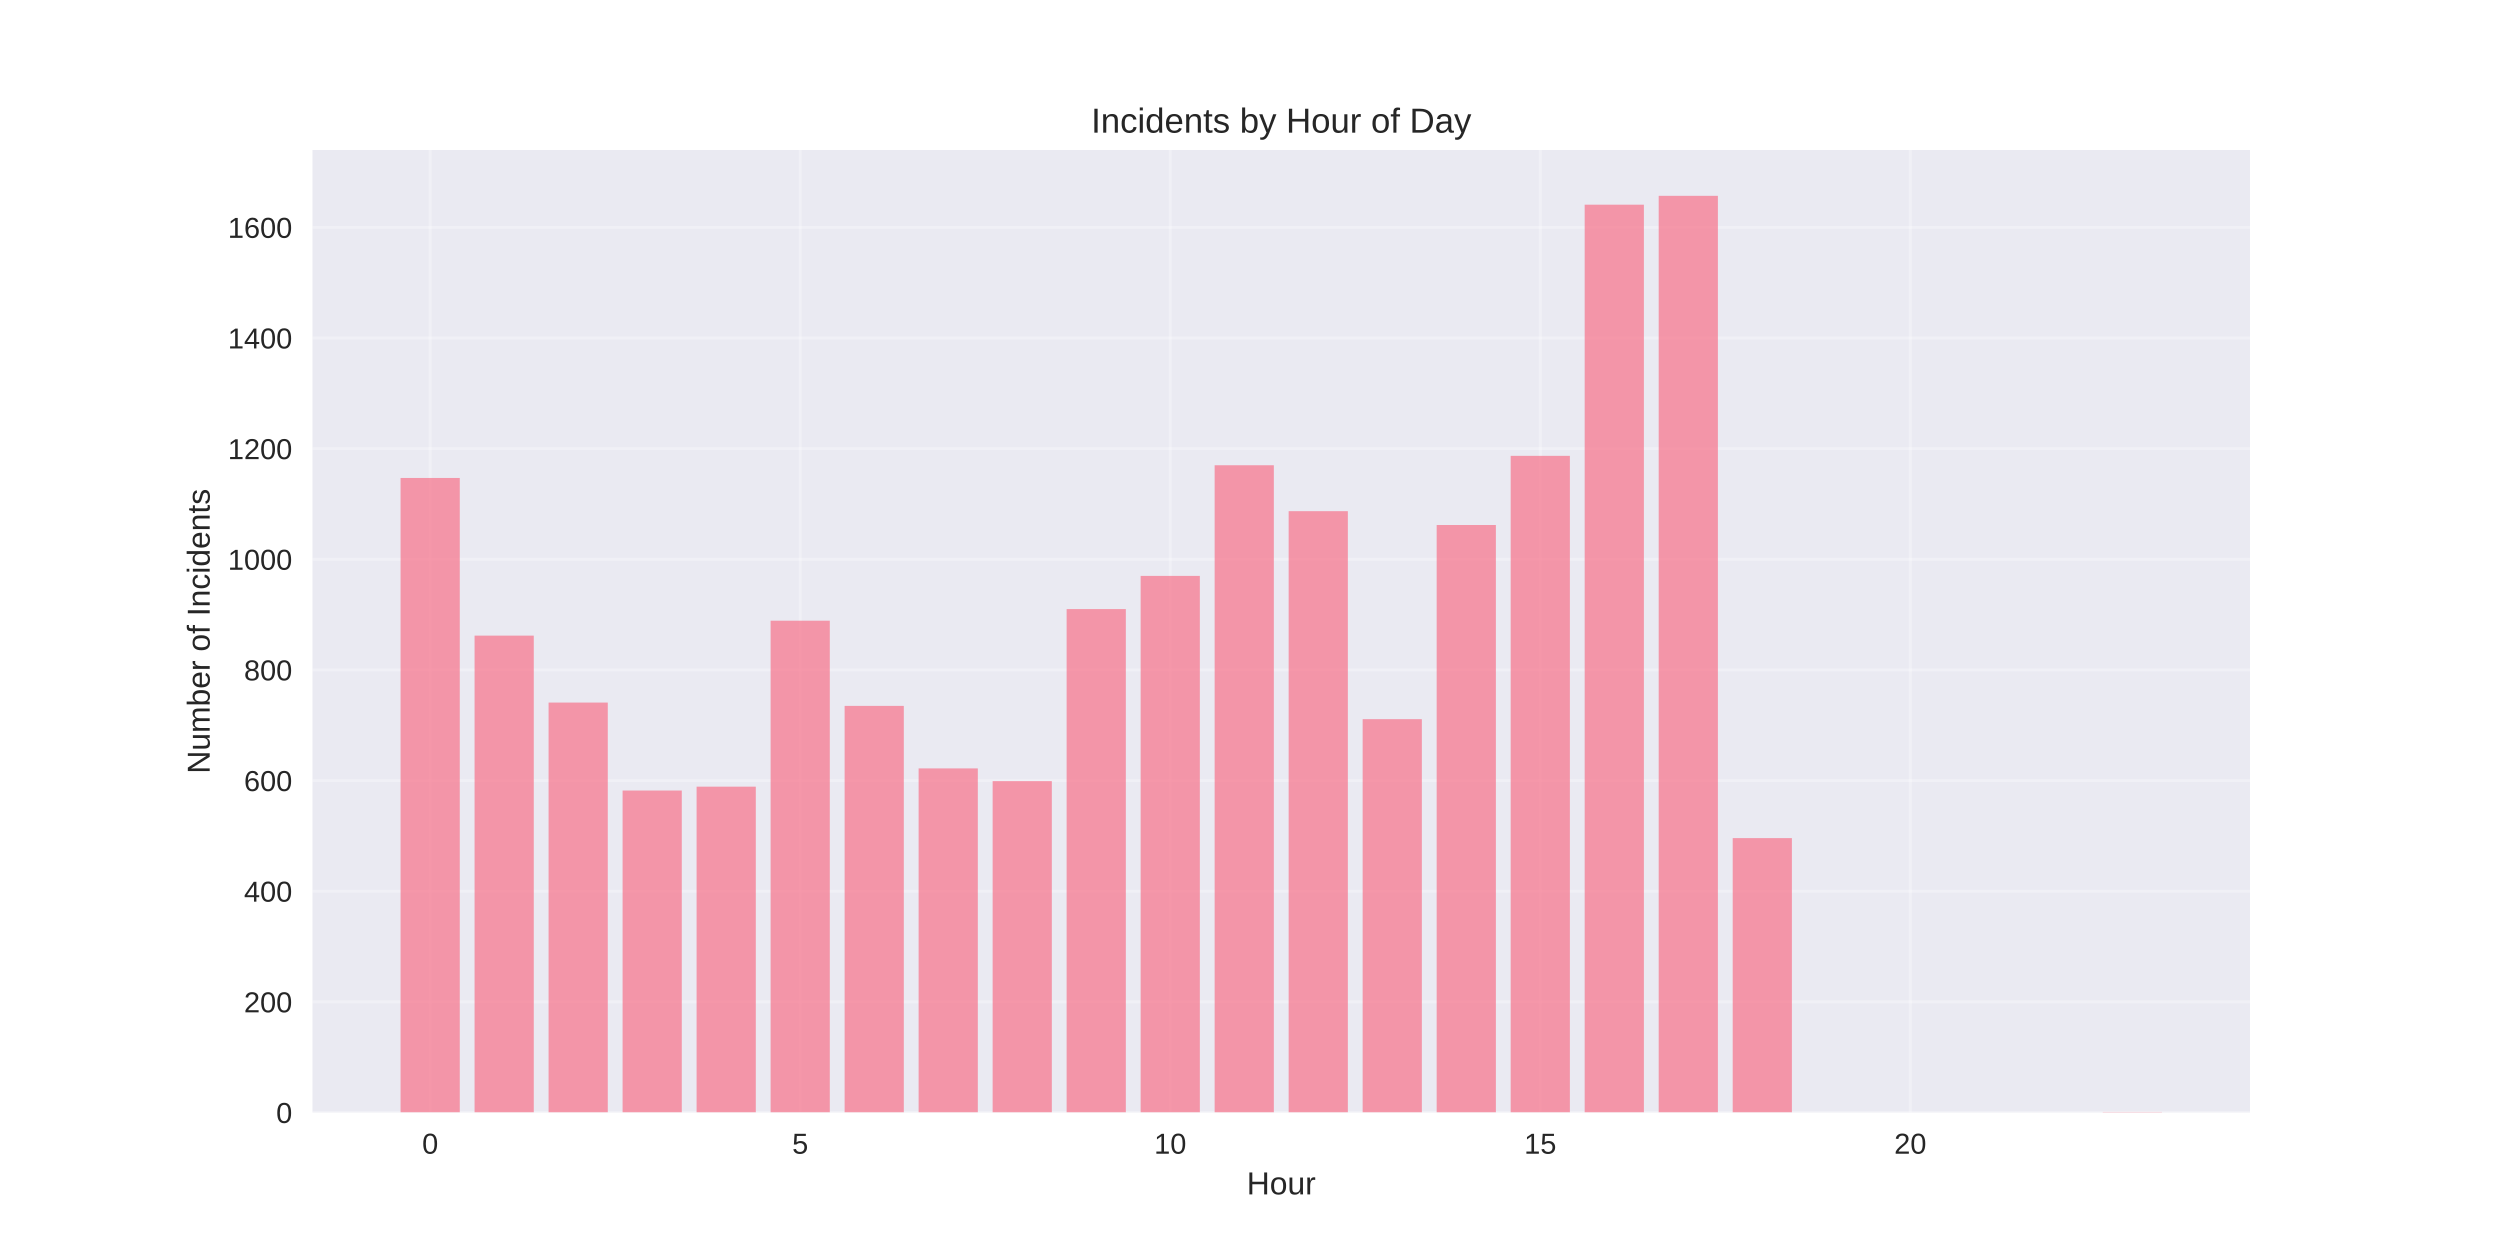
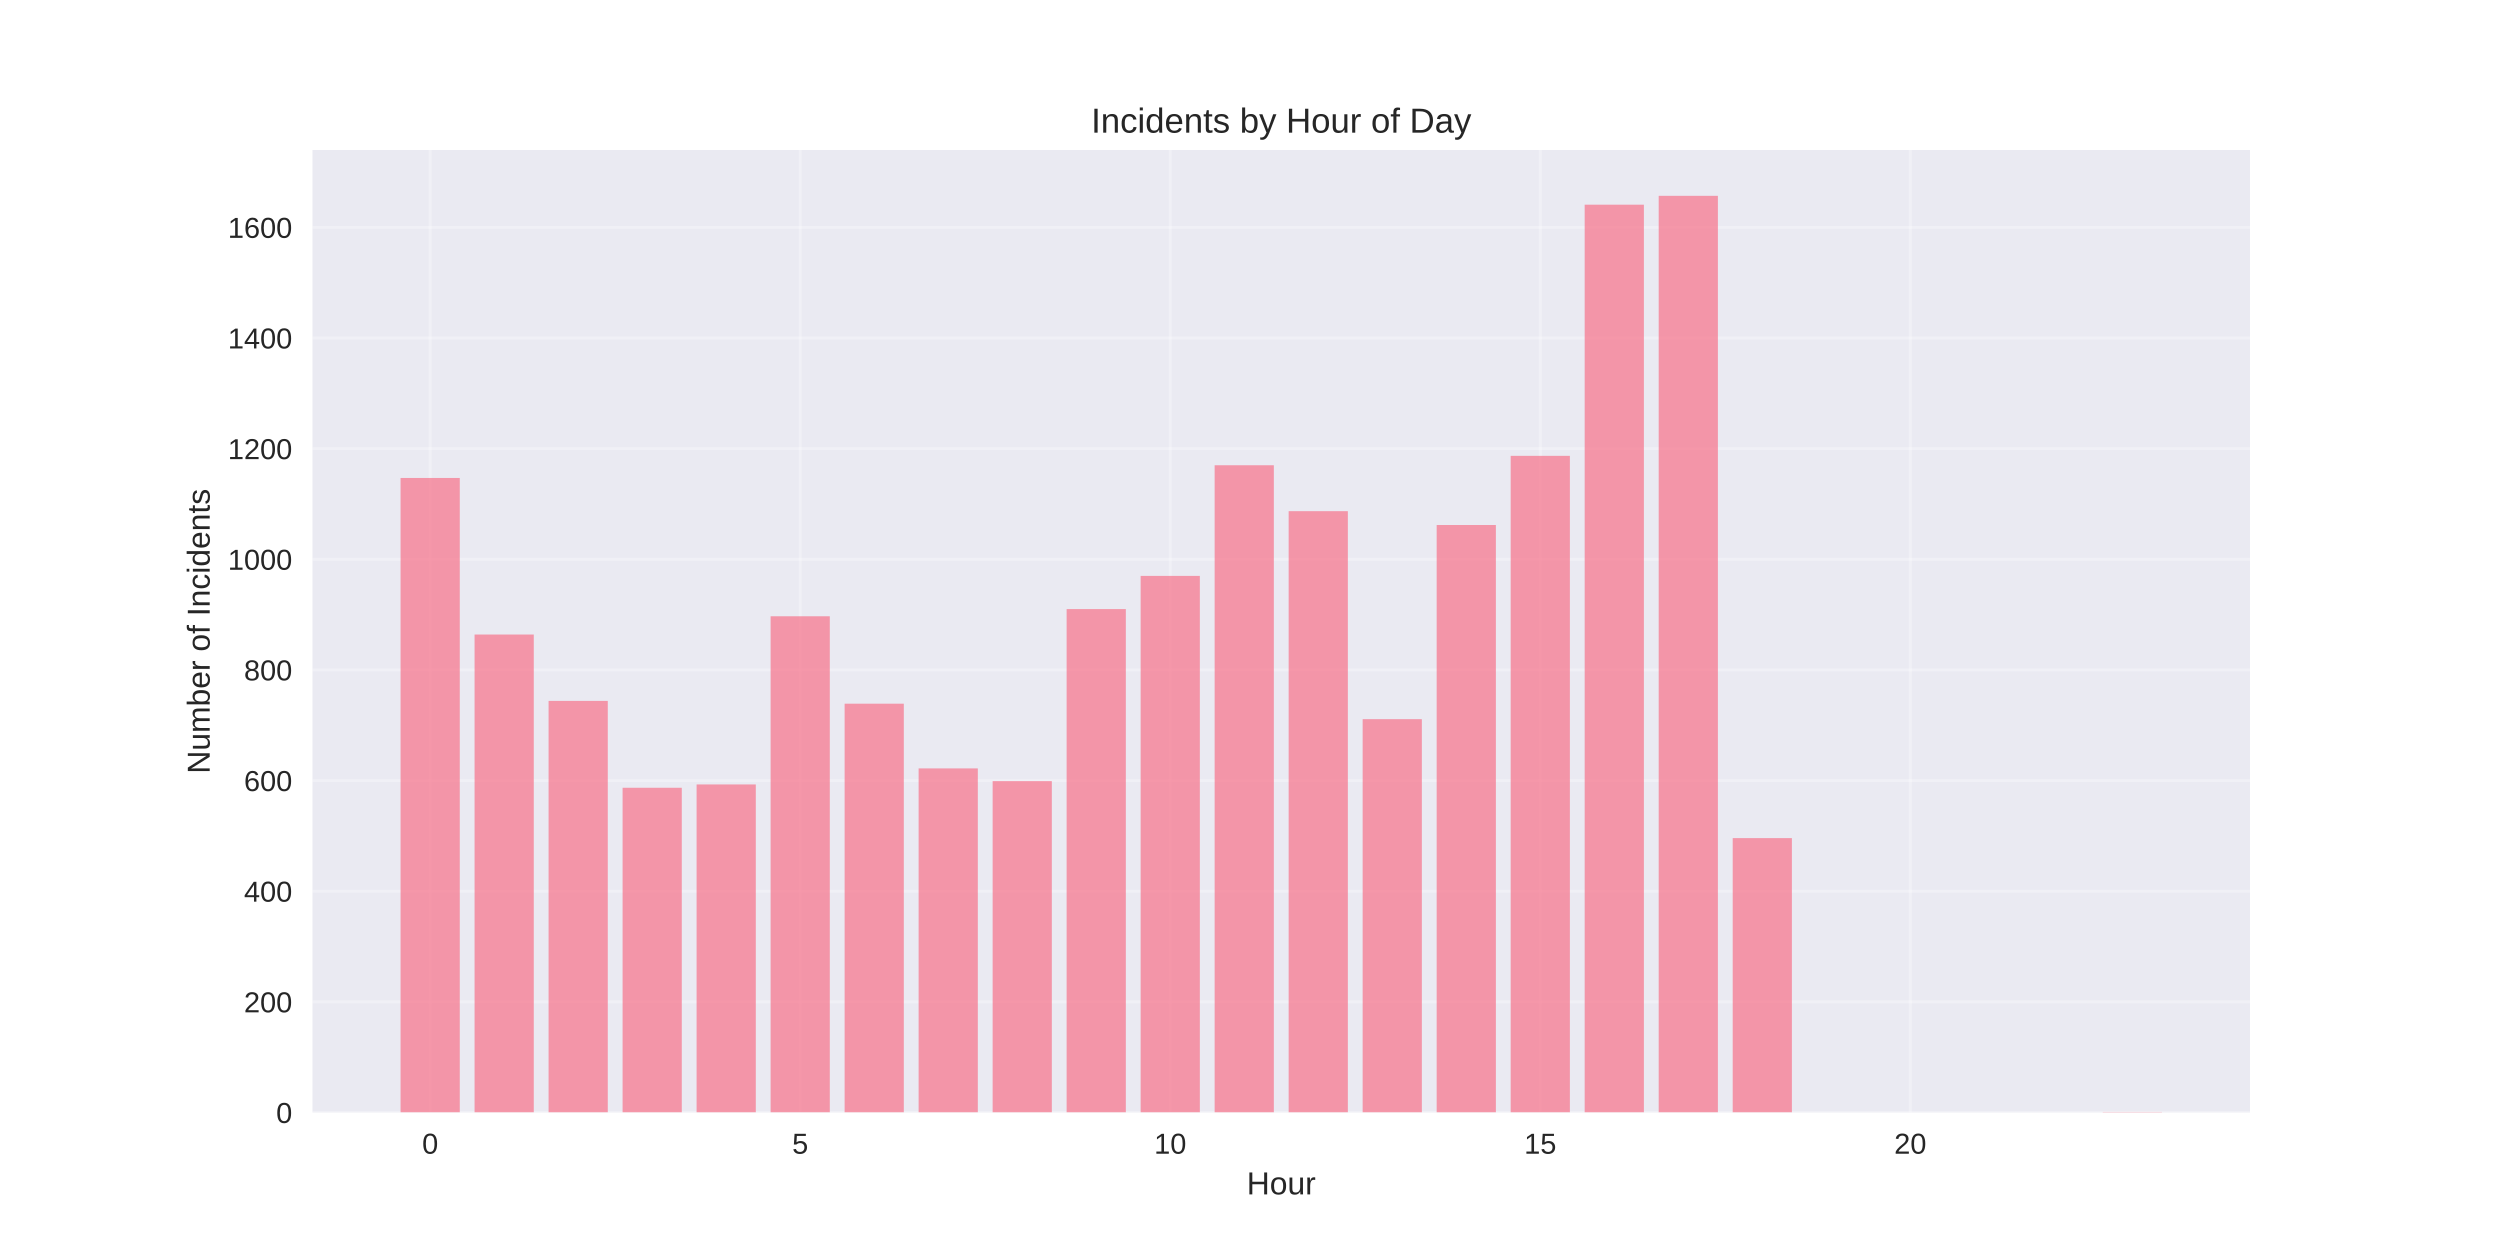
<svg xmlns="http://www.w3.org/2000/svg" width="864pt" height="432pt" viewBox="0 0 864 432" version="1.1">
  <defs>
    <style type="text/css">*{stroke-linejoin: round; stroke-linecap: butt}</style>
  </defs>
  <g id="figure_1">
    <g id="patch_1">
      <path d="M 0 432  L 864 432  L 864 0  L 0 0  z " style="fill: #ffffff" />
    </g>
    <g id="axes_1">
      <g id="patch_2">
        <path d="M 108 384.48  L 777.6 384.48  L 777.6 51.84  L 108 51.84  z " style="fill: #eaeaf2" />
      </g>
      <g id="matplotlib.axis_1">
        <g id="xtick_1">
          <g id="line2d_1">
-             <path d="M 148.667 384.48  L 148.667 51.84  " clip-path="url(#pf3cee48560)" style="fill: none; stroke: #ffffff; stroke-opacity: 0.3; stroke-linecap: round" />
+             <path d="M 148.667 384.48  L 148.667 51.84  " clip-path="url(#pfdeff6a9a1)" style="fill: none; stroke: #ffffff; stroke-opacity: 0.3; stroke-linecap: round" />
          </g>
          <g id="line2d_2" />
          <g id="text_1">
            <text style="fill: #262626; font: 10px 'Arial', 'Liberation Sans', 'DejaVu Sans', 'Bitstream Vera Sans', sans-serif; text-anchor: middle" x="148.667" y="398.727" transform="rotate(-0 148.6671 398.7269)">0</text>
          </g>
        </g>
        <g id="xtick_2">
          <g id="line2d_3">
-             <path d="M 276.551 384.48  L 276.551 51.84  " clip-path="url(#pf3cee48560)" style="fill: none; stroke: #ffffff; stroke-opacity: 0.3; stroke-linecap: round" />
+             <path d="M 276.551 384.48  L 276.551 51.84  " clip-path="url(#pfdeff6a9a1)" style="fill: none; stroke: #ffffff; stroke-opacity: 0.3; stroke-linecap: round" />
          </g>
          <g id="line2d_4" />
          <g id="text_2">
            <text style="fill: #262626; font: 10px 'Arial', 'Liberation Sans', 'DejaVu Sans', 'Bitstream Vera Sans', sans-serif; text-anchor: middle" x="276.551" y="398.727" transform="rotate(-0 276.551 398.7269)">5</text>
          </g>
        </g>
        <g id="xtick_3">
          <g id="line2d_5">
-             <path d="M 404.435 384.48  L 404.435 51.84  " clip-path="url(#pf3cee48560)" style="fill: none; stroke: #ffffff; stroke-opacity: 0.3; stroke-linecap: round" />
+             <path d="M 404.435 384.48  L 404.435 51.84  " clip-path="url(#pfdeff6a9a1)" style="fill: none; stroke: #ffffff; stroke-opacity: 0.3; stroke-linecap: round" />
          </g>
          <g id="line2d_6" />
          <g id="text_3">
            <text style="fill: #262626; font: 10px 'Arial', 'Liberation Sans', 'DejaVu Sans', 'Bitstream Vera Sans', sans-serif; text-anchor: middle" x="404.435" y="398.727" transform="rotate(-0 404.4348 398.7269)">10</text>
          </g>
        </g>
        <g id="xtick_4">
          <g id="line2d_7">
-             <path d="M 532.319 384.48  L 532.319 51.84  " clip-path="url(#pf3cee48560)" style="fill: none; stroke: #ffffff; stroke-opacity: 0.3; stroke-linecap: round" />
+             <path d="M 532.319 384.48  L 532.319 51.84  " clip-path="url(#pfdeff6a9a1)" style="fill: none; stroke: #ffffff; stroke-opacity: 0.3; stroke-linecap: round" />
          </g>
          <g id="line2d_8" />
          <g id="text_4">
            <text style="fill: #262626; font: 10px 'Arial', 'Liberation Sans', 'DejaVu Sans', 'Bitstream Vera Sans', sans-serif; text-anchor: middle" x="532.319" y="398.727" transform="rotate(-0 532.3187 398.7269)">15</text>
          </g>
        </g>
        <g id="xtick_5">
          <g id="line2d_9">
-             <path d="M 660.203 384.48  L 660.203 51.84  " clip-path="url(#pf3cee48560)" style="fill: none; stroke: #ffffff; stroke-opacity: 0.3; stroke-linecap: round" />
+             <path d="M 660.203 384.48  L 660.203 51.84  " clip-path="url(#pfdeff6a9a1)" style="fill: none; stroke: #ffffff; stroke-opacity: 0.3; stroke-linecap: round" />
          </g>
          <g id="line2d_10" />
          <g id="text_5">
            <text style="fill: #262626; font: 10px 'Arial', 'Liberation Sans', 'DejaVu Sans', 'Bitstream Vera Sans', sans-serif; text-anchor: middle" x="660.203" y="398.727" transform="rotate(-0 660.2026 398.7269)">20</text>
          </g>
        </g>
        <g id="text_6">
          <text style="fill: #262626; font: 11px 'Arial', 'Liberation Sans', 'DejaVu Sans', 'Bitstream Vera Sans', sans-serif; text-anchor: middle" x="442.8" y="412.773" transform="rotate(-0 442.8 412.7734)">Hour</text>
        </g>
      </g>
      <g id="matplotlib.axis_2">
        <g id="ytick_1">
          <g id="line2d_11">
-             <path d="M 108 384.48  L 777.6 384.48  " clip-path="url(#pf3cee48560)" style="fill: none; stroke: #ffffff; stroke-opacity: 0.3; stroke-linecap: round" />
+             <path d="M 108 384.48  L 777.6 384.48  " clip-path="url(#pfdeff6a9a1)" style="fill: none; stroke: #ffffff; stroke-opacity: 0.3; stroke-linecap: round" />
          </g>
          <g id="line2d_12" />
          <g id="text_7">
            <text style="fill: #262626; font: 10px 'Arial', 'Liberation Sans', 'DejaVu Sans', 'Bitstream Vera Sans', sans-serif; text-anchor: end" x="101" y="388.103" transform="rotate(-0 101 388.1034)">0</text>
          </g>
        </g>
        <g id="ytick_2">
          <g id="line2d_13">
-             <path d="M 108 346.242  L 777.6 346.242  " clip-path="url(#pf3cee48560)" style="fill: none; stroke: #ffffff; stroke-opacity: 0.3; stroke-linecap: round" />
+             <path d="M 108 346.242  L 777.6 346.242  " clip-path="url(#pfdeff6a9a1)" style="fill: none; stroke: #ffffff; stroke-opacity: 0.3; stroke-linecap: round" />
          </g>
          <g id="line2d_14" />
          <g id="text_8">
            <text style="fill: #262626; font: 10px 'Arial', 'Liberation Sans', 'DejaVu Sans', 'Bitstream Vera Sans', sans-serif; text-anchor: end" x="101" y="349.866" transform="rotate(-0 101 349.8657)">200</text>
          </g>
        </g>
        <g id="ytick_3">
          <g id="line2d_15">
-             <path d="M 108 308.004  L 777.6 308.004  " clip-path="url(#pf3cee48560)" style="fill: none; stroke: #ffffff; stroke-opacity: 0.3; stroke-linecap: round" />
+             <path d="M 108 308.004  L 777.6 308.004  " clip-path="url(#pfdeff6a9a1)" style="fill: none; stroke: #ffffff; stroke-opacity: 0.3; stroke-linecap: round" />
          </g>
          <g id="line2d_16" />
          <g id="text_9">
            <text style="fill: #262626; font: 10px 'Arial', 'Liberation Sans', 'DejaVu Sans', 'Bitstream Vera Sans', sans-serif; text-anchor: end" x="101" y="311.628" transform="rotate(-0 101 311.6279)">400</text>
          </g>
        </g>
        <g id="ytick_4">
          <g id="line2d_17">
-             <path d="M 108 269.767  L 777.6 269.767  " clip-path="url(#pf3cee48560)" style="fill: none; stroke: #ffffff; stroke-opacity: 0.3; stroke-linecap: round" />
+             <path d="M 108 269.767  L 777.6 269.767  " clip-path="url(#pfdeff6a9a1)" style="fill: none; stroke: #ffffff; stroke-opacity: 0.3; stroke-linecap: round" />
          </g>
          <g id="line2d_18" />
          <g id="text_10">
            <text style="fill: #262626; font: 10px 'Arial', 'Liberation Sans', 'DejaVu Sans', 'Bitstream Vera Sans', sans-serif; text-anchor: end" x="101" y="273.39" transform="rotate(-0 101 273.3901)">600</text>
          </g>
        </g>
        <g id="ytick_5">
          <g id="line2d_19">
-             <path d="M 108 231.529  L 777.6 231.529  " clip-path="url(#pf3cee48560)" style="fill: none; stroke: #ffffff; stroke-opacity: 0.3; stroke-linecap: round" />
+             <path d="M 108 231.529  L 777.6 231.529  " clip-path="url(#pfdeff6a9a1)" style="fill: none; stroke: #ffffff; stroke-opacity: 0.3; stroke-linecap: round" />
          </g>
          <g id="line2d_20" />
          <g id="text_11">
            <text style="fill: #262626; font: 10px 'Arial', 'Liberation Sans', 'DejaVu Sans', 'Bitstream Vera Sans', sans-serif; text-anchor: end" x="101" y="235.152" transform="rotate(-0 101 235.1523)">800</text>
          </g>
        </g>
        <g id="ytick_6">
          <g id="line2d_21">
-             <path d="M 108 193.291  L 777.6 193.291  " clip-path="url(#pf3cee48560)" style="fill: none; stroke: #ffffff; stroke-opacity: 0.3; stroke-linecap: round" />
+             <path d="M 108 193.291  L 777.6 193.291  " clip-path="url(#pfdeff6a9a1)" style="fill: none; stroke: #ffffff; stroke-opacity: 0.3; stroke-linecap: round" />
          </g>
          <g id="line2d_22" />
          <g id="text_12">
            <text style="fill: #262626; font: 10px 'Arial', 'Liberation Sans', 'DejaVu Sans', 'Bitstream Vera Sans', sans-serif; text-anchor: end" x="101" y="196.915" transform="rotate(-0 101 196.9145)">1000</text>
          </g>
        </g>
        <g id="ytick_7">
          <g id="line2d_23">
-             <path d="M 108 155.053  L 777.6 155.053  " clip-path="url(#pf3cee48560)" style="fill: none; stroke: #ffffff; stroke-opacity: 0.3; stroke-linecap: round" />
+             <path d="M 108 155.053  L 777.6 155.053  " clip-path="url(#pfdeff6a9a1)" style="fill: none; stroke: #ffffff; stroke-opacity: 0.3; stroke-linecap: round" />
          </g>
          <g id="line2d_24" />
          <g id="text_13">
            <text style="fill: #262626; font: 10px 'Arial', 'Liberation Sans', 'DejaVu Sans', 'Bitstream Vera Sans', sans-serif; text-anchor: end" x="101" y="158.677" transform="rotate(-0 101 158.6768)">1200</text>
          </g>
        </g>
        <g id="ytick_8">
          <g id="line2d_25">
-             <path d="M 108 116.816  L 777.6 116.816  " clip-path="url(#pf3cee48560)" style="fill: none; stroke: #ffffff; stroke-opacity: 0.3; stroke-linecap: round" />
+             <path d="M 108 116.816  L 777.6 116.816  " clip-path="url(#pfdeff6a9a1)" style="fill: none; stroke: #ffffff; stroke-opacity: 0.3; stroke-linecap: round" />
          </g>
          <g id="line2d_26" />
          <g id="text_14">
            <text style="fill: #262626; font: 10px 'Arial', 'Liberation Sans', 'DejaVu Sans', 'Bitstream Vera Sans', sans-serif; text-anchor: end" x="101" y="120.439" transform="rotate(-0 101 120.439)">1400</text>
          </g>
        </g>
        <g id="ytick_9">
          <g id="line2d_27">
-             <path d="M 108 78.578  L 777.6 78.578  " clip-path="url(#pf3cee48560)" style="fill: none; stroke: #ffffff; stroke-opacity: 0.3; stroke-linecap: round" />
+             <path d="M 108 78.578  L 777.6 78.578  " clip-path="url(#pfdeff6a9a1)" style="fill: none; stroke: #ffffff; stroke-opacity: 0.3; stroke-linecap: round" />
          </g>
          <g id="line2d_28" />
          <g id="text_15">
            <text style="fill: #262626; font: 10px 'Arial', 'Liberation Sans', 'DejaVu Sans', 'Bitstream Vera Sans', sans-serif; text-anchor: end" x="101" y="82.201" transform="rotate(-0 101 82.20121)">1600</text>
          </g>
        </g>
        <g id="text_16">
          <text style="fill: #262626; font: 11px 'Arial', 'Liberation Sans', 'DejaVu Sans', 'Bitstream Vera Sans', sans-serif; text-anchor: middle" x="72.474" y="218.16" transform="rotate(-90 72.47375 218.16)">Number of Incidents</text>
        </g>
      </g>
      <g id="patch_3">
-         <path d="M 138.436 384.48  L 158.898 384.48  L 158.898 165.186  L 138.436 165.186  z " clip-path="url(#pf3cee48560)" style="fill: #f77189; opacity: 0.7" />
+         <path d="M 138.436 384.48  L 158.898 384.48  L 158.898 165.186  L 138.436 165.186  z " clip-path="url(#pfdeff6a9a1)" style="fill: #f77189; opacity: 0.7" />
      </g>
      <g id="patch_4">
-         <path d="M 164.013 384.48  L 184.475 384.48  L 184.475 219.675  L 164.013 219.675  z " clip-path="url(#pf3cee48560)" style="fill: #f77189; opacity: 0.7" />
+         <path d="M 164.013 384.48  L 184.475 384.48  L 184.475 219.293  L 164.013 219.293  z " clip-path="url(#pfdeff6a9a1)" style="fill: #f77189; opacity: 0.7" />
      </g>
      <g id="patch_5">
-         <path d="M 189.59 384.48  L 210.051 384.48  L 210.051 242.809  L 189.59 242.809  z " clip-path="url(#pf3cee48560)" style="fill: #f77189; opacity: 0.7" />
+         <path d="M 189.59 384.48  L 210.051 384.48  L 210.051 242.235  L 189.59 242.235  z " clip-path="url(#pfdeff6a9a1)" style="fill: #f77189; opacity: 0.7" />
      </g>
      <g id="patch_6">
-         <path d="M 215.167 384.48  L 235.628 384.48  L 235.628 273.208  L 215.167 273.208  z " clip-path="url(#pf3cee48560)" style="fill: #f77189; opacity: 0.7" />
+         <path d="M 215.167 384.48  L 235.628 384.48  L 235.628 272.252  L 215.167 272.252  z " clip-path="url(#pfdeff6a9a1)" style="fill: #f77189; opacity: 0.7" />
      </g>
      <g id="patch_7">
-         <path d="M 240.743 384.48  L 261.205 384.48  L 261.205 271.87  L 240.743 271.87  z " clip-path="url(#pf3cee48560)" style="fill: #f77189; opacity: 0.7" />
+         <path d="M 240.743 384.48  L 261.205 384.48  L 261.205 271.105  L 240.743 271.105  z " clip-path="url(#pfdeff6a9a1)" style="fill: #f77189; opacity: 0.7" />
      </g>
      <g id="patch_8">
-         <path d="M 266.32 384.48  L 286.782 384.48  L 286.782 214.513  L 266.32 214.513  z " clip-path="url(#pf3cee48560)" style="fill: #f77189; opacity: 0.7" />
+         <path d="M 266.32 384.48  L 286.782 384.48  L 286.782 212.984  L 266.32 212.984  z " clip-path="url(#pfdeff6a9a1)" style="fill: #f77189; opacity: 0.7" />
      </g>
      <g id="patch_9">
-         <path d="M 291.897 384.48  L 312.358 384.48  L 312.358 243.956  L 291.897 243.956  z " clip-path="url(#pf3cee48560)" style="fill: #f77189; opacity: 0.7" />
+         <path d="M 291.897 384.48  L 312.358 384.48  L 312.358 243.191  L 291.897 243.191  z " clip-path="url(#pfdeff6a9a1)" style="fill: #f77189; opacity: 0.7" />
      </g>
      <g id="patch_10">
-         <path d="M 317.474 384.48  L 337.935 384.48  L 337.935 265.561  L 317.474 265.561  z " clip-path="url(#pf3cee48560)" style="fill: #f77189; opacity: 0.7" />
+         <path d="M 317.474 384.48  L 337.935 384.48  L 337.935 265.561  L 317.474 265.561  z " clip-path="url(#pfdeff6a9a1)" style="fill: #f77189; opacity: 0.7" />
      </g>
      <g id="patch_11">
-         <path d="M 343.051 384.48  L 363.512 384.48  L 363.512 269.958  L 343.051 269.958  z " clip-path="url(#pf3cee48560)" style="fill: #f77189; opacity: 0.7" />
+         <path d="M 343.051 384.48  L 363.512 384.48  L 363.512 269.958  L 343.051 269.958  z " clip-path="url(#pfdeff6a9a1)" style="fill: #f77189; opacity: 0.7" />
      </g>
      <g id="patch_12">
-         <path d="M 368.627 384.48  L 389.089 384.48  L 389.089 210.498  L 368.627 210.498  z " clip-path="url(#pf3cee48560)" style="fill: #f77189; opacity: 0.7" />
+         <path d="M 368.627 384.48  L 389.089 384.48  L 389.089 210.498  L 368.627 210.498  z " clip-path="url(#pfdeff6a9a1)" style="fill: #f77189; opacity: 0.7" />
      </g>
      <g id="patch_13">
-         <path d="M 394.204 384.48  L 414.666 384.48  L 414.666 199.027  L 394.204 199.027  z " clip-path="url(#pf3cee48560)" style="fill: #f77189; opacity: 0.7" />
+         <path d="M 394.204 384.48  L 414.666 384.48  L 414.666 199.027  L 394.204 199.027  z " clip-path="url(#pfdeff6a9a1)" style="fill: #f77189; opacity: 0.7" />
      </g>
      <g id="patch_14">
-         <path d="M 419.781 384.48  L 440.242 384.48  L 440.242 160.789  L 419.781 160.789  z " clip-path="url(#pf3cee48560)" style="fill: #f77189; opacity: 0.7" />
+         <path d="M 419.781 384.48  L 440.242 384.48  L 440.242 160.789  L 419.781 160.789  z " clip-path="url(#pfdeff6a9a1)" style="fill: #f77189; opacity: 0.7" />
      </g>
      <g id="patch_15">
-         <path d="M 445.358 384.48  L 465.819 384.48  L 465.819 176.658  L 445.358 176.658  z " clip-path="url(#pf3cee48560)" style="fill: #f77189; opacity: 0.7" />
+         <path d="M 445.358 384.48  L 465.819 384.48  L 465.819 176.658  L 445.358 176.658  z " clip-path="url(#pfdeff6a9a1)" style="fill: #f77189; opacity: 0.7" />
      </g>
      <g id="patch_16">
-         <path d="M 470.934 384.48  L 491.396 384.48  L 491.396 248.545  L 470.934 248.545  z " clip-path="url(#pf3cee48560)" style="fill: #f77189; opacity: 0.7" />
+         <path d="M 470.934 384.48  L 491.396 384.48  L 491.396 248.545  L 470.934 248.545  z " clip-path="url(#pfdeff6a9a1)" style="fill: #f77189; opacity: 0.7" />
      </g>
      <g id="patch_17">
-         <path d="M 496.511 384.48  L 516.973 384.48  L 516.973 181.437  L 496.511 181.437  z " clip-path="url(#pf3cee48560)" style="fill: #f77189; opacity: 0.7" />
+         <path d="M 496.511 384.48  L 516.973 384.48  L 516.973 181.437  L 496.511 181.437  z " clip-path="url(#pfdeff6a9a1)" style="fill: #f77189; opacity: 0.7" />
      </g>
      <g id="patch_18">
-         <path d="M 522.088 384.48  L 542.549 384.48  L 542.549 157.539  L 522.088 157.539  z " clip-path="url(#pf3cee48560)" style="fill: #f77189; opacity: 0.7" />
+         <path d="M 522.088 384.48  L 542.549 384.48  L 542.549 157.539  L 522.088 157.539  z " clip-path="url(#pfdeff6a9a1)" style="fill: #f77189; opacity: 0.7" />
      </g>
      <g id="patch_19">
-         <path d="M 547.665 384.48  L 568.126 384.48  L 568.126 70.739  L 547.665 70.739  z " clip-path="url(#pf3cee48560)" style="fill: #f77189; opacity: 0.7" />
+         <path d="M 547.665 384.48  L 568.126 384.48  L 568.126 70.739  L 547.665 70.739  z " clip-path="url(#pfdeff6a9a1)" style="fill: #f77189; opacity: 0.7" />
      </g>
      <g id="patch_20">
-         <path d="M 573.242 384.48  L 593.703 384.48  L 593.703 67.68  L 573.242 67.68  z " clip-path="url(#pf3cee48560)" style="fill: #f77189; opacity: 0.7" />
+         <path d="M 573.242 384.48  L 593.703 384.48  L 593.703 67.68  L 573.242 67.68  z " clip-path="url(#pfdeff6a9a1)" style="fill: #f77189; opacity: 0.7" />
      </g>
      <g id="patch_21">
-         <path d="M 598.818 384.48  L 619.28 384.48  L 619.28 289.65  L 598.818 289.65  z " clip-path="url(#pf3cee48560)" style="fill: #f77189; opacity: 0.7" />
+         <path d="M 598.818 384.48  L 619.28 384.48  L 619.28 289.65  L 598.818 289.65  z " clip-path="url(#pfdeff6a9a1)" style="fill: #f77189; opacity: 0.7" />
      </g>
      <g id="patch_22">
-         <path d="M 726.702 384.48  L 747.164 384.48  L 747.164 384.289  L 726.702 384.289  z " clip-path="url(#pf3cee48560)" style="fill: #f77189; opacity: 0.7" />
+         <path d="M 726.702 384.48  L 747.164 384.48  L 747.164 384.289  L 726.702 384.289  z " clip-path="url(#pfdeff6a9a1)" style="fill: #f77189; opacity: 0.7" />
      </g>
      <g id="patch_23">
        <path d="M 108 384.48  L 108 51.84  " style="fill: none" />
      </g>
      <g id="patch_24">
        <path d="M 777.6 384.48  L 777.6 51.84  " style="fill: none" />
      </g>
      <g id="patch_25">
        <path d="M 108 384.48  L 777.6 384.48  " style="fill: none" />
      </g>
      <g id="patch_26">
        <path d="M 108 51.84  L 777.6 51.84  " style="fill: none" />
      </g>
      <g id="text_17">
        <text style="fill: #262626; font: 12px 'Arial', 'Liberation Sans', 'DejaVu Sans', 'Bitstream Vera Sans', sans-serif; text-anchor: middle" x="442.8" y="45.84" transform="rotate(-0 442.8 45.84)">Incidents by Hour of Day</text>
      </g>
    </g>
  </g>
  <defs>
-     <clipPath id="pf3cee48560">
+     <clipPath id="pfdeff6a9a1">
      <rect x="108" y="51.84" width="669.6" height="332.64" />
    </clipPath>
  </defs>
</svg>
